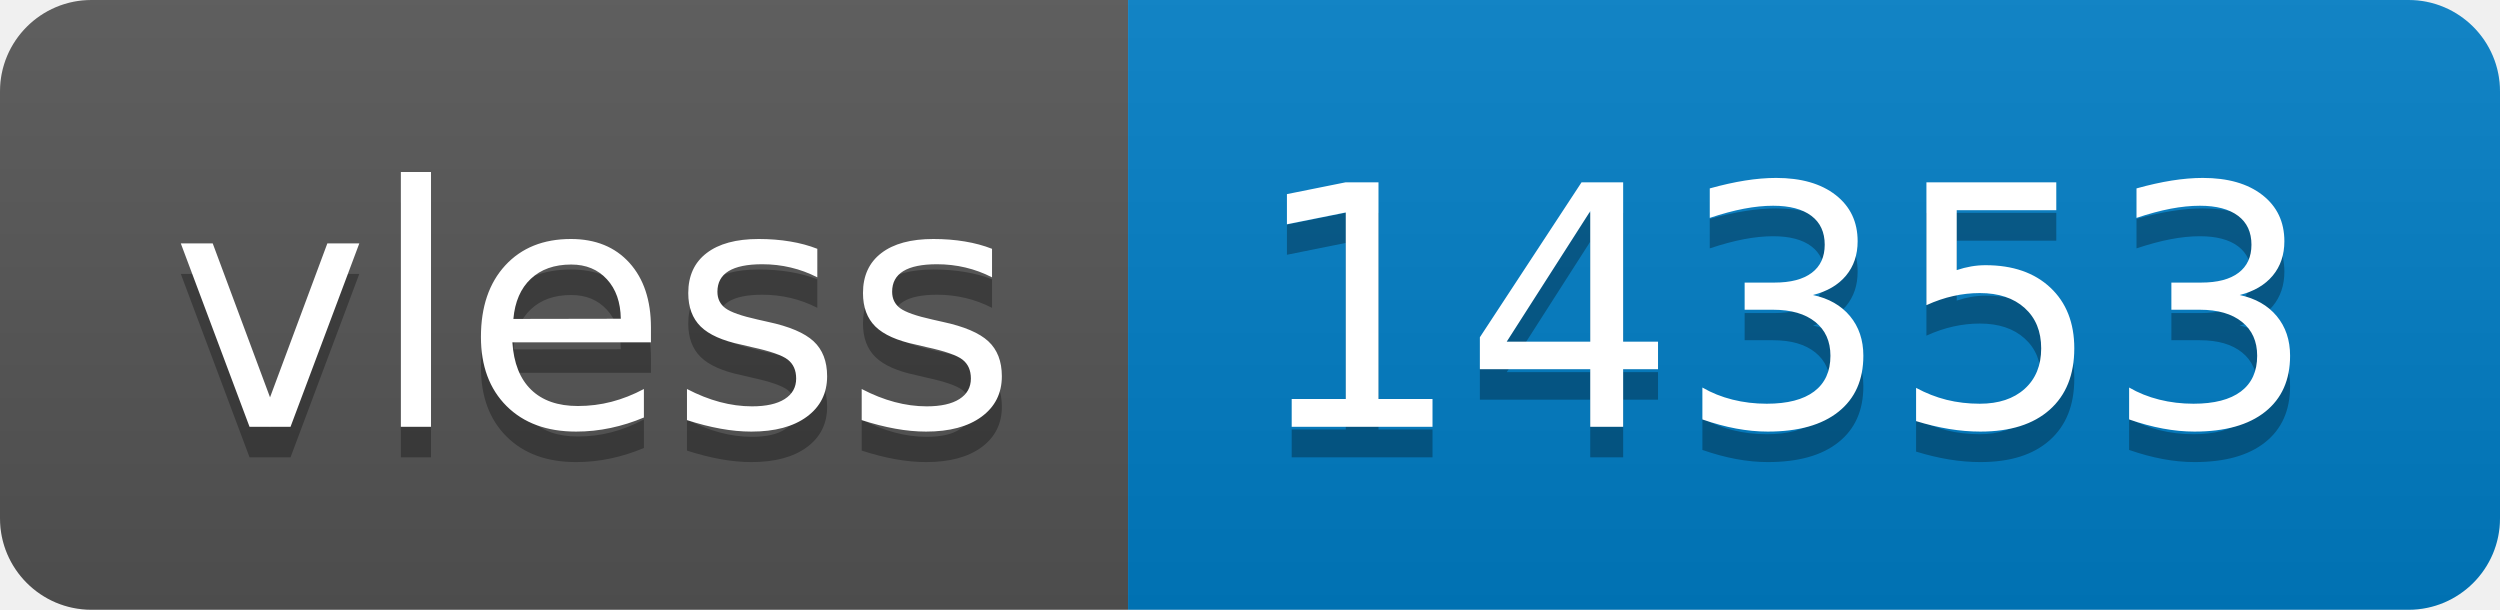
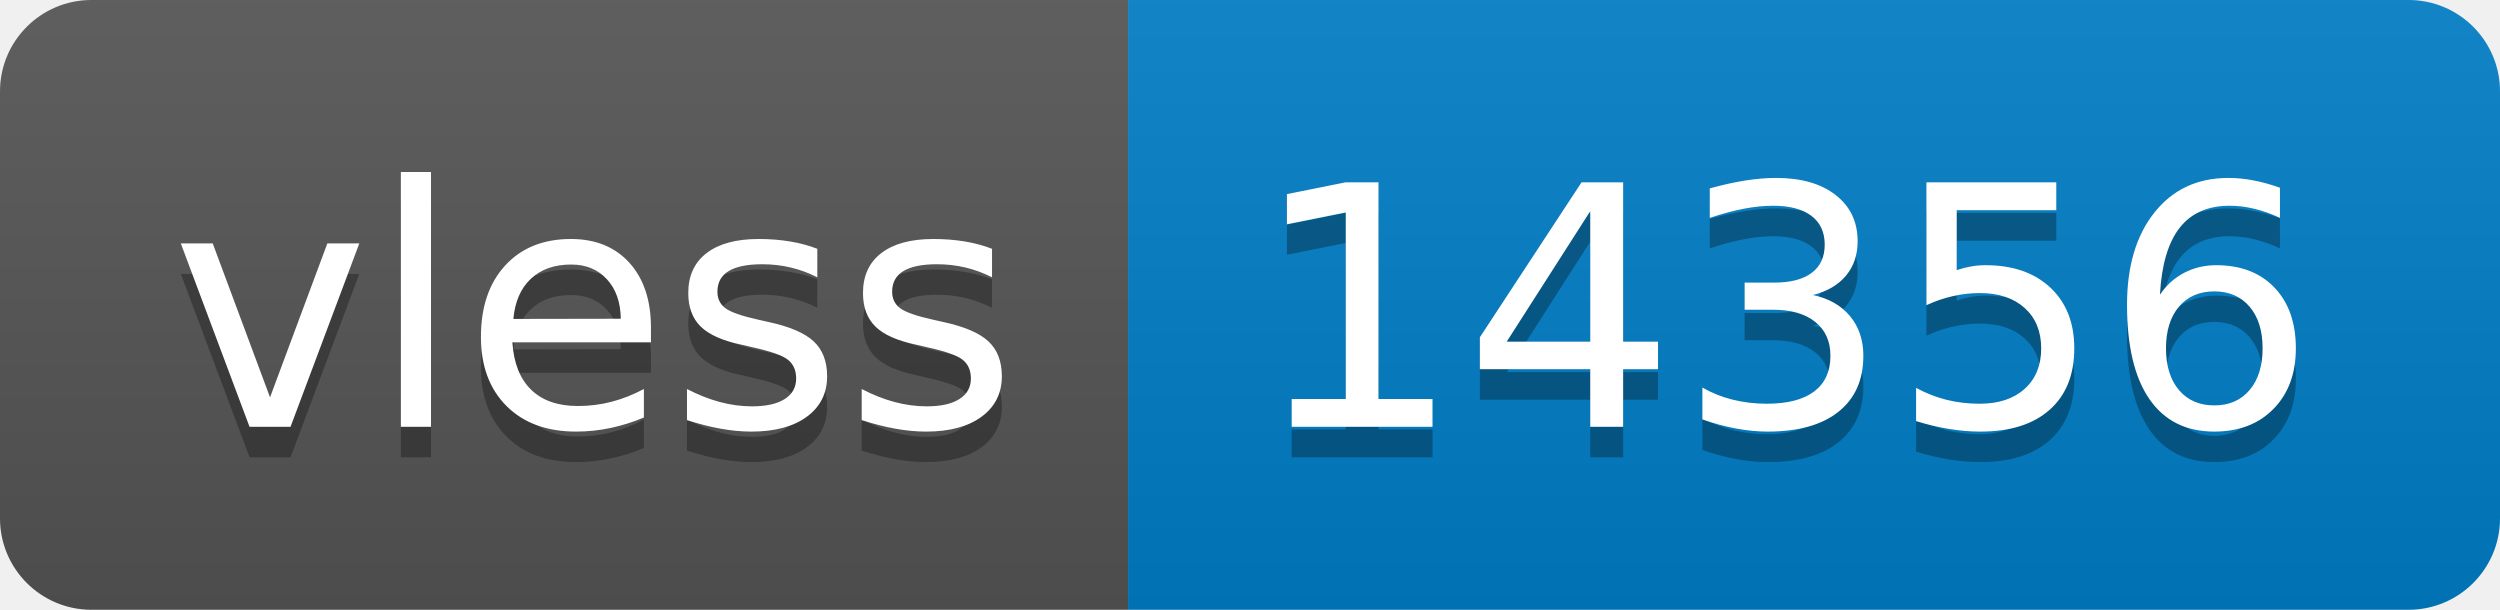
- <svg xmlns="http://www.w3.org/2000/svg" width="82" height="20" role="img" aria-label="vless: 14353">
+ <svg xmlns="http://www.w3.org/2000/svg" width="82" height="20" role="img" aria-label="vless: 14356">
  <linearGradient id="s" x2="0" y2="100%">
    <stop offset="0" stop-color="#bbb" stop-opacity=".1" />
    <stop offset="1" stop-opacity=".1" />
  </linearGradient>
  <clipPath id="r">
    <rect width="82" height="20" rx="3" fill="#fff" />
  </clipPath>
  <g clip-path="url(#r)">
    <rect width="37" height="20" fill="#555" />
    <rect x="37" width="45" height="20" fill="#007ec6" />
    <rect width="82" height="20" fill="url(#s)" />
  </g>
  <g fill="#fff" text-anchor="middle" font-family="Verdana,Geneva,DejaVu Sans,sans-serif" text-rendering="geometricPrecision" font-size="110">
    <text aria-hidden="true" x="195" y="150" fill="#010101" fill-opacity=".3" transform="scale(.1)" textLength="270">vless</text>
    <text x="195" y="140" transform="scale(.1)" fill="#fff" textLength="270">vless</text>
-     <text aria-hidden="true" x="585" y="150" fill="#010101" fill-opacity=".3" transform="scale(.1)" textLength="350">14353</text>
-     <text x="585" y="140" transform="scale(.1)" fill="#fff" textLength="350">14353</text>
+     <text aria-hidden="true" x="585" y="150" fill="#010101" fill-opacity=".3" transform="scale(.1)" textLength="350">14356</text>
+     <text x="585" y="140" transform="scale(.1)" fill="#fff" textLength="350">14356</text>
  </g>
</svg>
